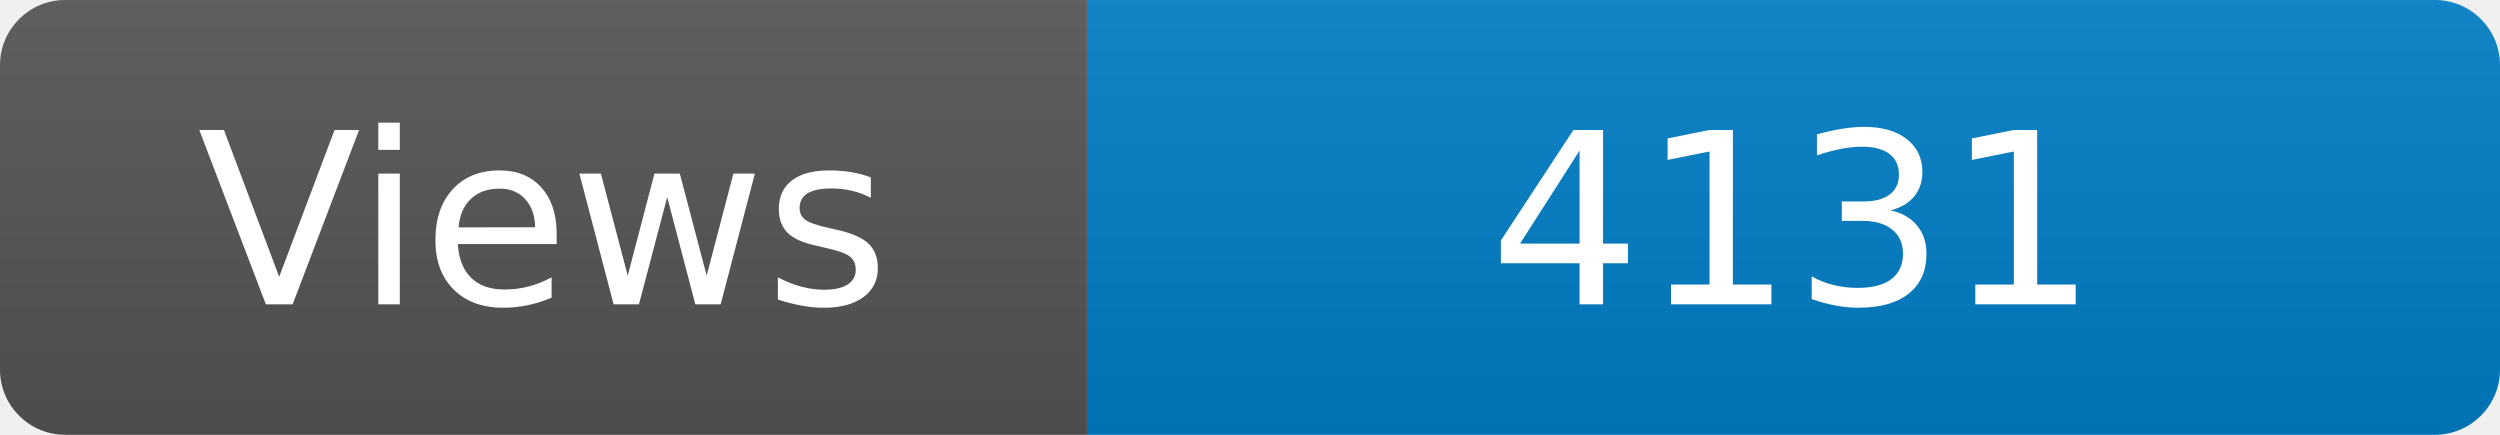
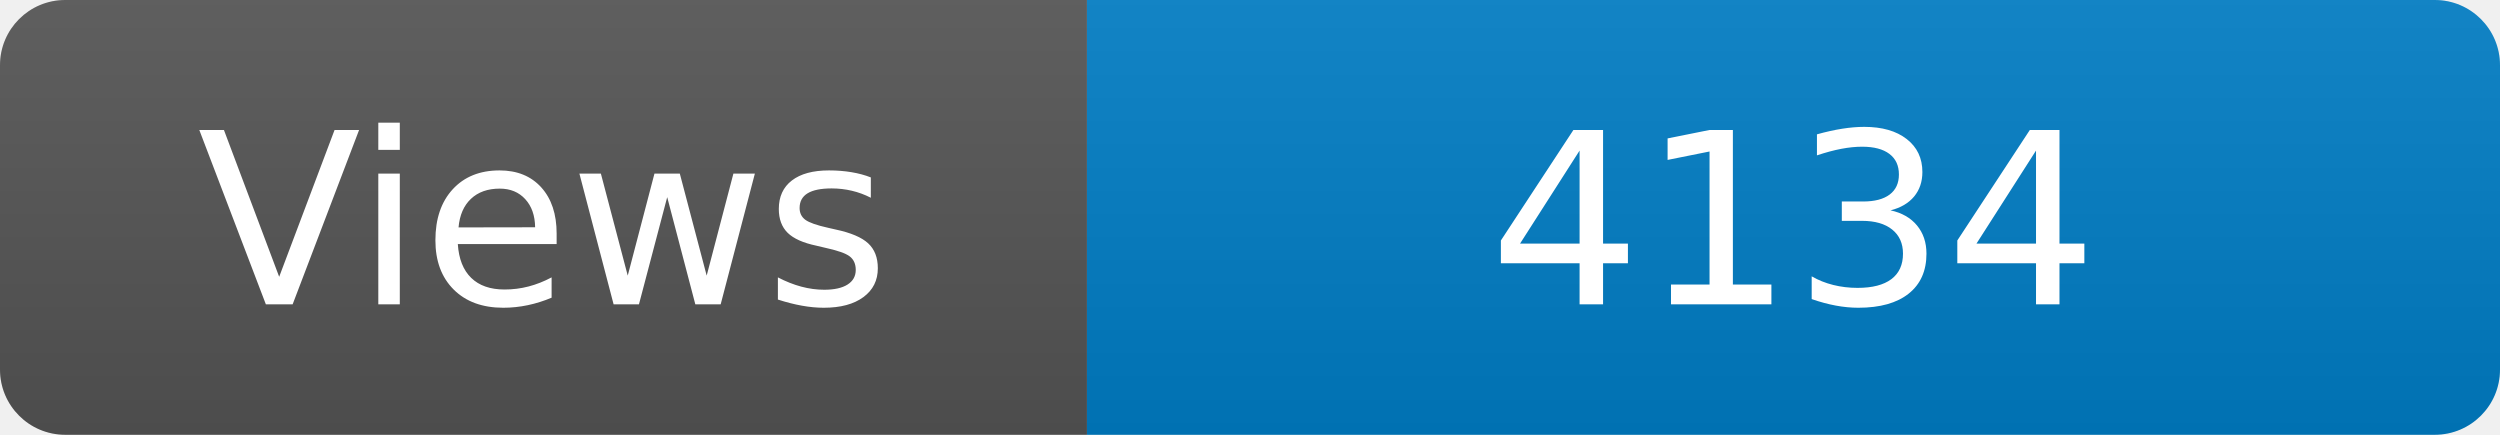
<svg xmlns="http://www.w3.org/2000/svg" width="115" height="20" role="img" aria-label="Maintained?: yes">
  <linearGradient id="s" x2="0" y2="100%">
    <stop offset="0" stop-color="#bbb" stop-opacity=".1" />
    <stop offset="1" stop-opacity=".1" />
  </linearGradient>
  <clipPath id="r">
    <rect width="115" height="20" rx="3" fill="#fff" />
  </clipPath>
  <g clip-path="url(#r)">
    <rect width="50" height="20" fill="#555" />
    <rect x="50" width="160" height="20" fill="#007ec6" />
    <rect width="115" height="20" fill="url(#s)" />
  </g>
  <g fill="#fff" text-anchor="middle" font-family="Verdana,Geneva,DejaVu Sans,sans-serif" font-size="110">
    <text x="250" y="140" transform="scale(.1)" fill="#fff">Views</text>
-     <text x="825" y="140" transform="scale(.1)" fill="#fff">4131</text>
+     <text x="825" y="140" transform="scale(.1)" fill="#fff">4134</text>
  </g>
</svg>
